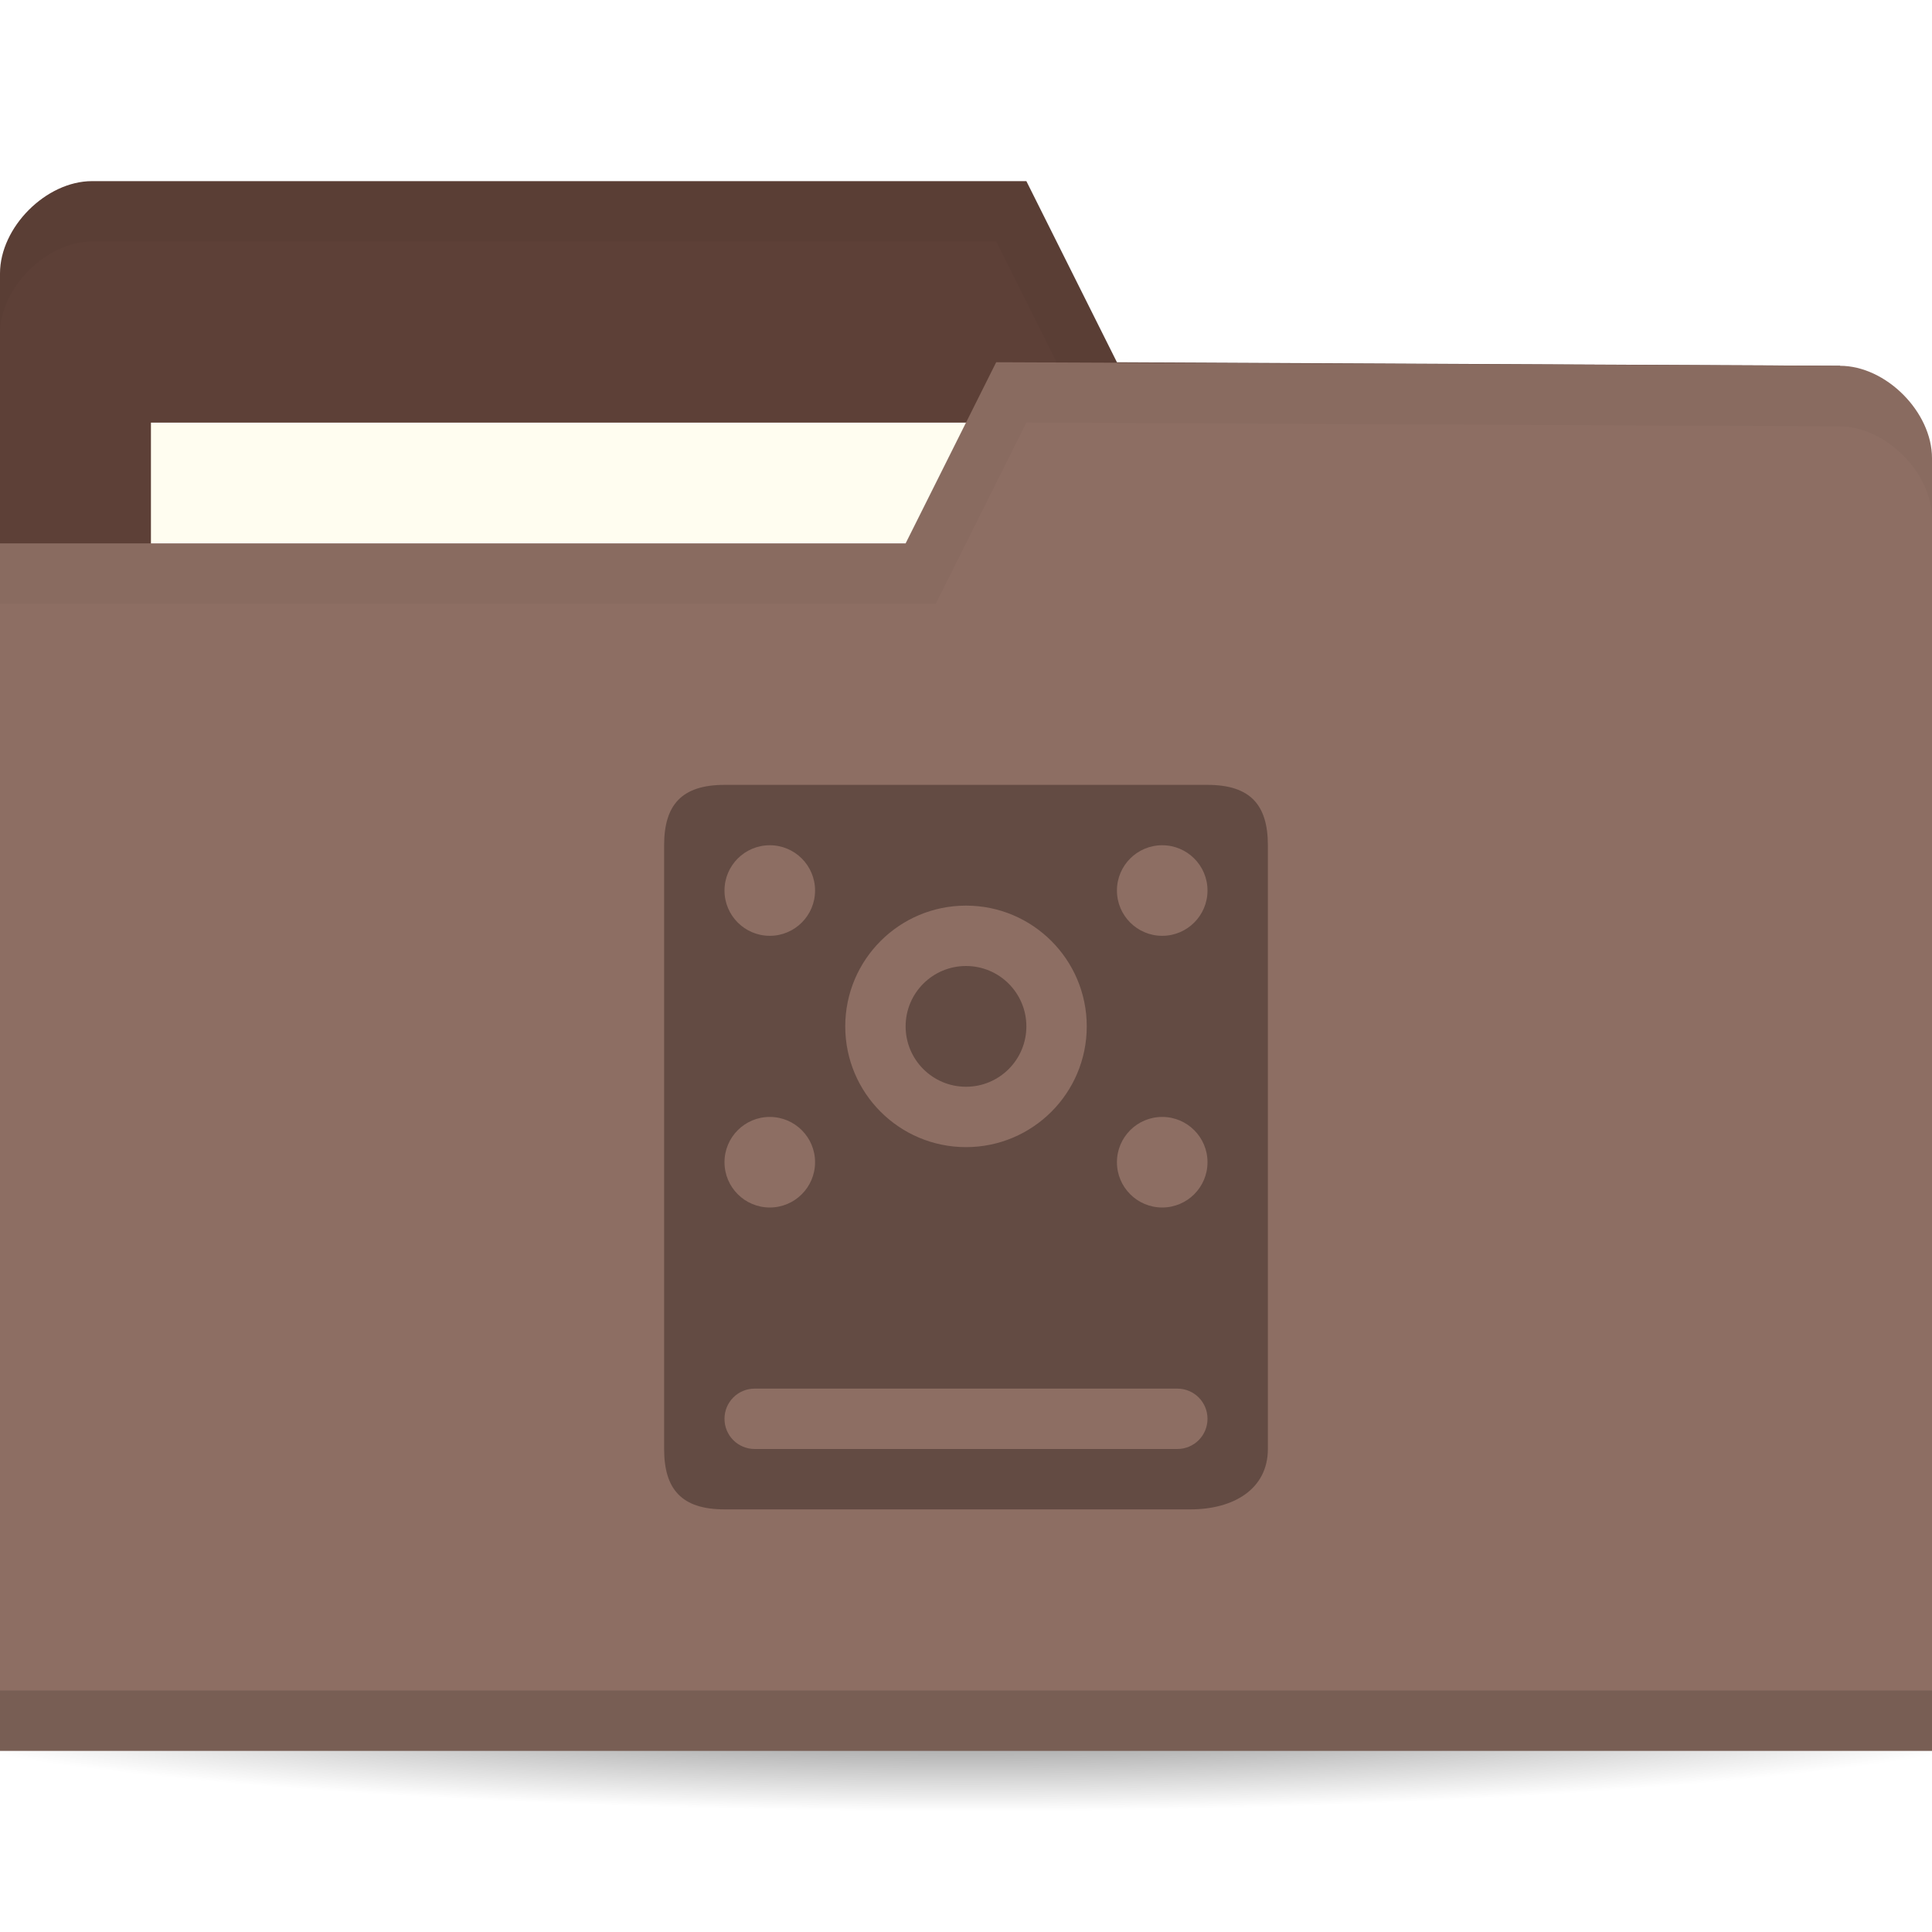
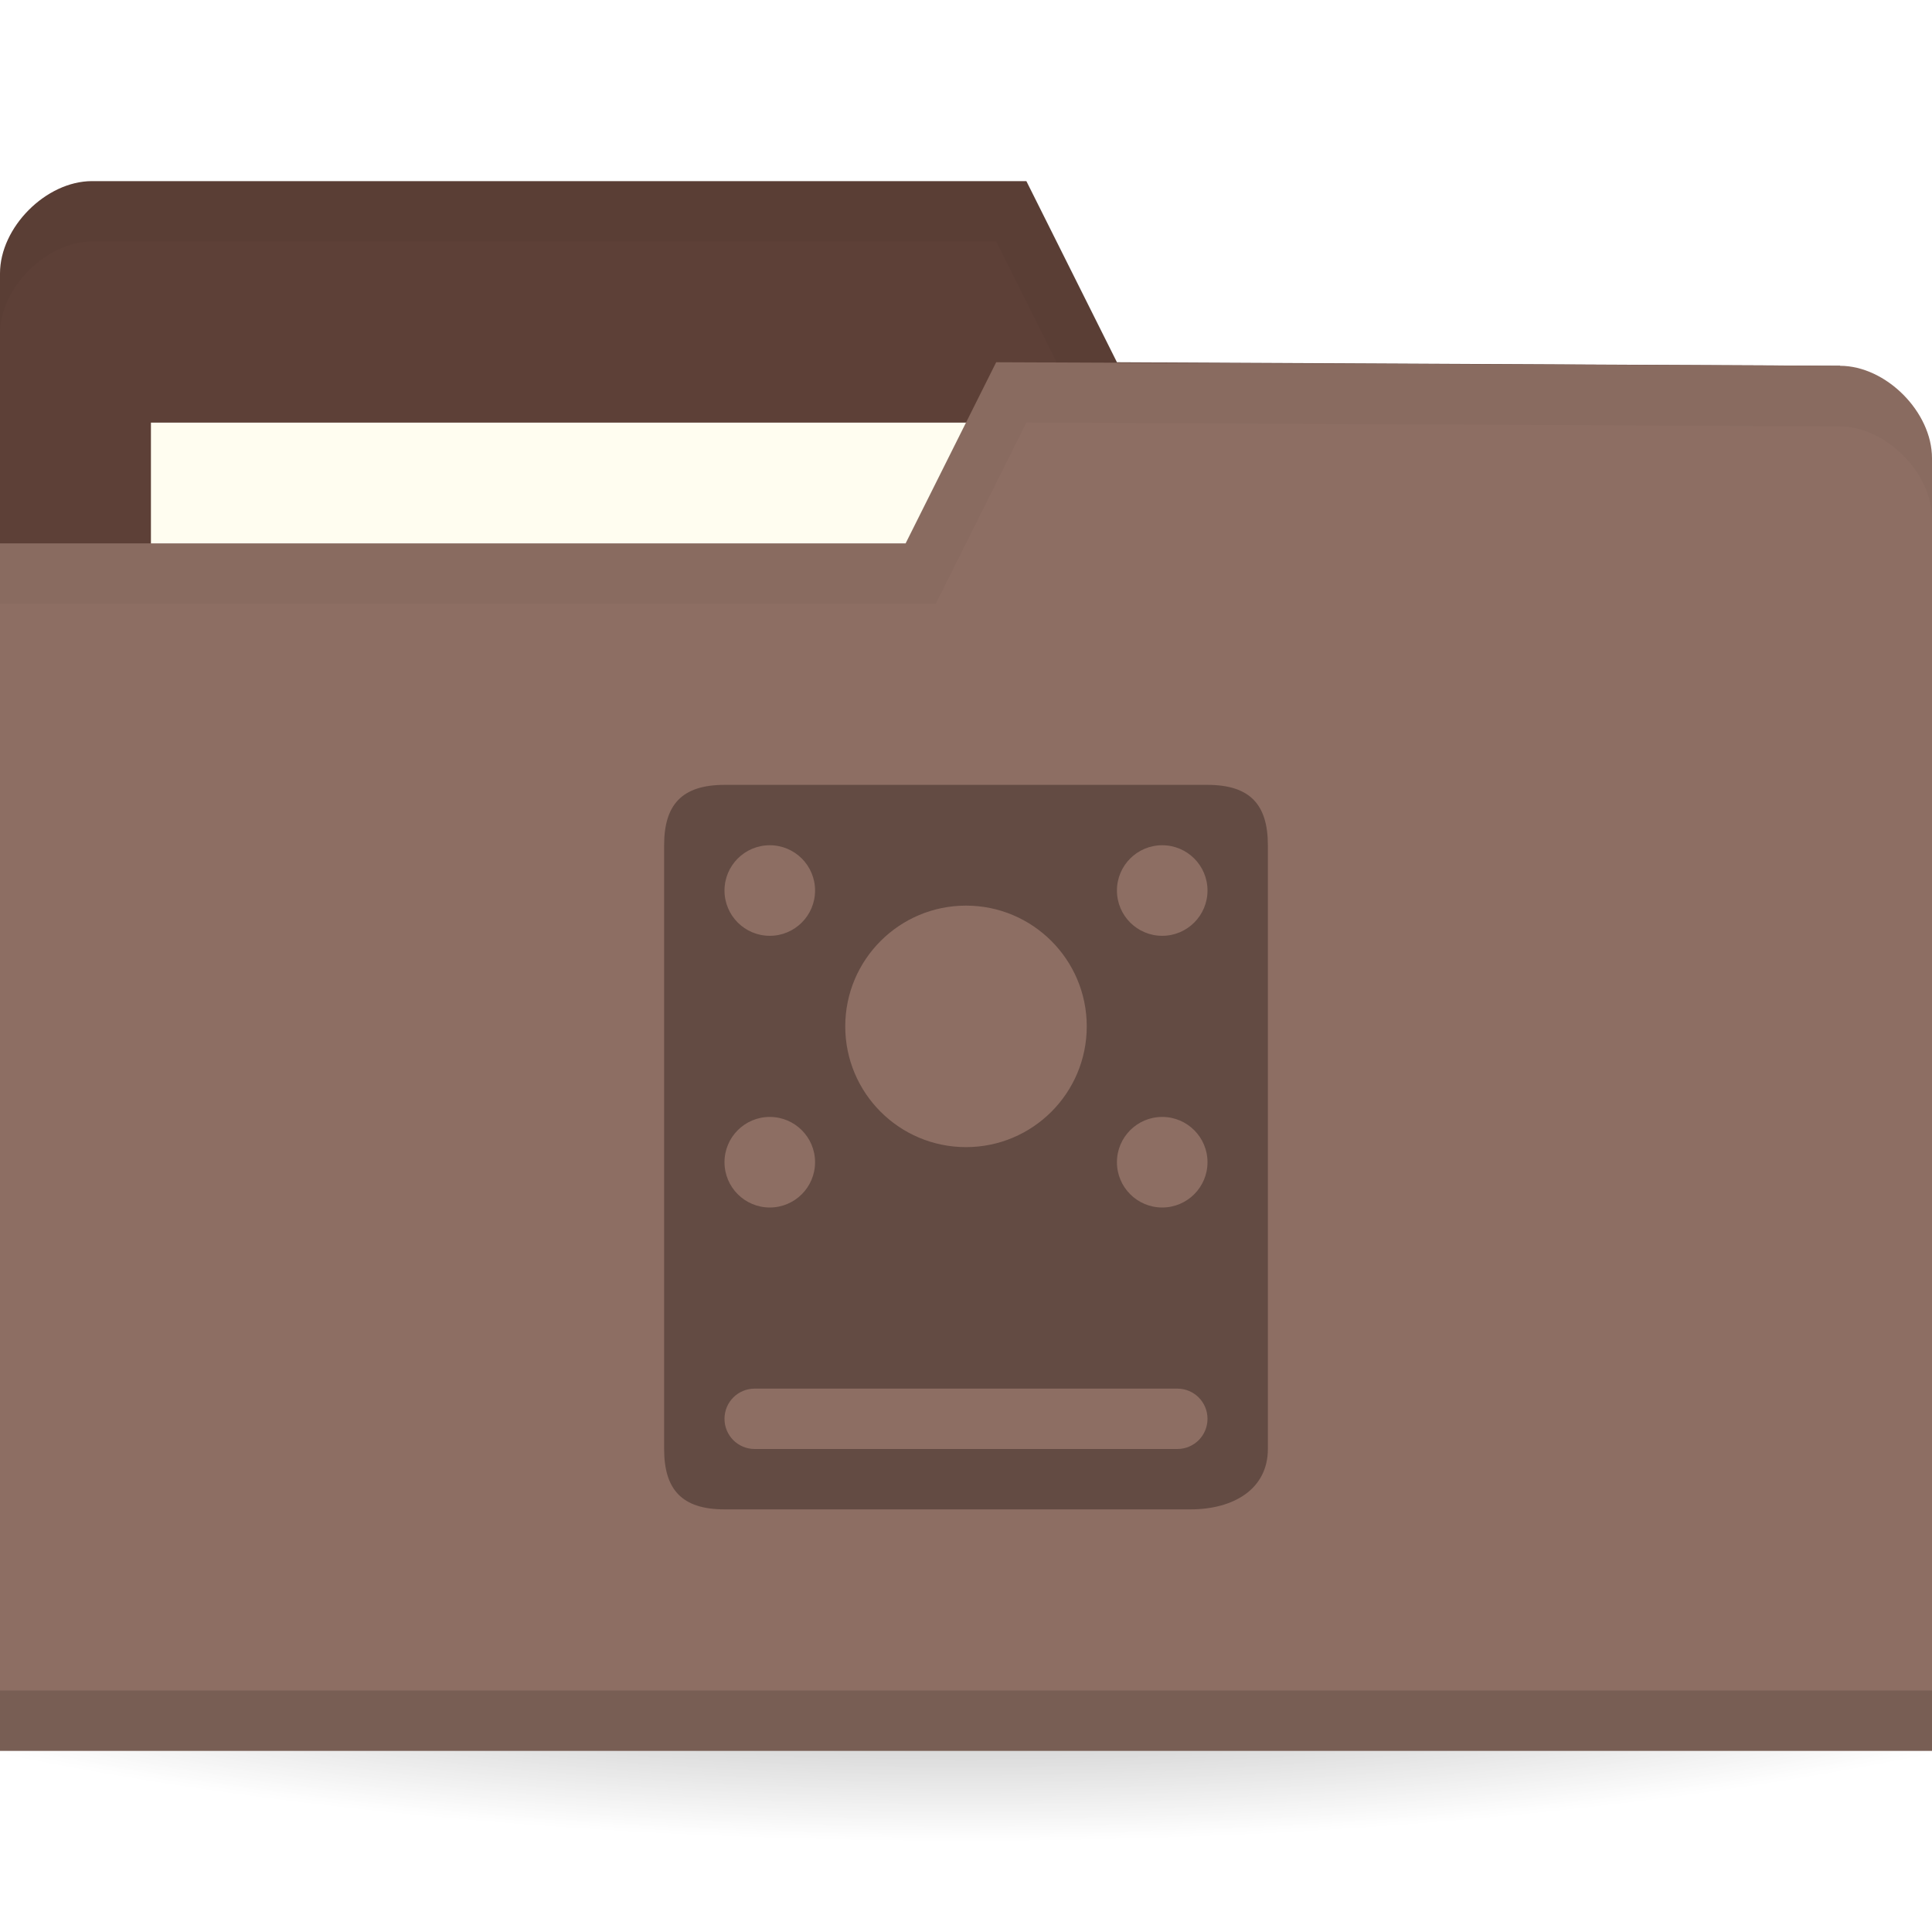
<svg xmlns="http://www.w3.org/2000/svg" xmlns:xlink="http://www.w3.org/1999/xlink" width="128" height="128" id="svg2" version="1.1">
  <defs id="defs4">
+     <linearGradient id="linearGradient3809">
+       <stop style="stop-color:#000000;stop-opacity:1;" offset="0" id="stop3811" />
+       <stop style="stop-color:#000000;stop-opacity:0;" offset="1" id="stop3813" />
+     </linearGradient>
+     <radialGradient xlink:href="#linearGradient3958" id="radialGradient3981" gradientUnits="userSpaceOnUse" gradientTransform="matrix(1,0,0,0.1044776,0,50.59701)" cx="32.5" cy="56.5" fx="32.5" fy="56.5" r="33.5" />
    <linearGradient id="linearGradient3958">
-       <stop style="stop-color:#000000;stop-opacity:1;" offset="0" id="stop3960" />
-       <stop style="stop-color:#000000;stop-opacity:0;" offset="1" id="stop3962" />
+       <stop id="stop3960" offset="0" style="stop-color:#000000;stop-opacity:1;" />
+       <stop id="stop3962" offset="1" style="stop-color:#000000;stop-opacity:0;" />
    </linearGradient>
-     <radialGradient xlink:href="#linearGradient3958" id="radialGradient3964" cx="32.5" cy="56.5" fx="32.5" fy="56.5" r="33.5" gradientTransform="matrix(1,0,0,0.1044776,0,50.59701)" gradientUnits="userSpaceOnUse" />
+     <radialGradient gradientUnits="userSpaceOnUse" gradientTransform="matrix(1,0,0,0.1044776,0,50.59701)" r="33.5" fy="56.5" fx="32.5" cy="56.5" cx="32.5" id="radialGradient3964" xlink:href="#linearGradient3958" />
+     <radialGradient xlink:href="#linearGradient3809" id="radialGradient3815" cx="-9" cy="93.5" fx="-9" fy="93.5" r="15" gradientTransform="matrix(1,0,0,0.3666667,0,59.21667)" gradientUnits="userSpaceOnUse" />
  </defs>
  <g id="layer1" transform="translate(0,-924.3622)">
-     <path style="opacity:0.6;fill:url(#radialGradient3964);fill-opacity:1;stroke:none" id="path3956" d="M 66,56.5 C 66,58.433 51.002,60 32.5,60 13.998,60 -1,58.433 -1,56.5 -1,54.567 13.998,53 32.5,53 51.002,53 66,54.567 66,56.5 z" transform="matrix(2.268657,0,0,2.285714,-9.731343,907.2193)" />
-     <path id="path3029" d="m 1.288889e-6,942.48 0,85.647 128,0 0,-42.823 -6.095,-36.706 -47.905,-0.235 -6,-12 -61.905,0 c -3.048,0 -6.095,3.059 -6.095,6.118 z" style="fill:#5d4037;fill-opacity:1;stroke:none" />
+     <path style="opacity:0.6;fill:url(#radialGradient3815);fill-opacity:1;stroke:none" id="path3031" d="M 6,93.5 A 15,5.5 0 0 1 -9,99 15,5.5 0 0 1 -24,93.5 15,5.5 0 0 1 -9,88 15,5.5 0 0 1 6,93.5 Z" transform="matrix(6.666667,0,0,4.545454,124,596.3622)" />
+     <path id="path3029" d="m 0,942.48 0,85.647 128,0 0,-42.823 -6.095,-36.706 L 74,948.362 l -6,-12 -61.905,0 C 3.048,936.362 0,939.421 0,942.48 z" style="fill:#5d4037;fill-opacity:1;stroke:none" />
    <rect style="fill:#fffdf0;fill-opacity:1;stroke:none" id="rect3799" width="63.143" height="23.765" x="10" y="952.362" />
    <path style="opacity:0.03;fill:#000000;fill-opacity:1;stroke:none" d="m 6.125,936.362 c -3.048,0 -6.125,3.066 -6.125,6.125 l 0,4 c 0,-3.059 3.077,-6.125 6.125,-6.125 l 59.875,0 6,12 49.875,0.25 6.125,36.688 0,-4 -6.125,-36.688 -47.875,-0.25 -6,-12 z" id="path3790" />
    <path style="fill:#8d6e63;fill-opacity:1;stroke:none" d="m 128,954.715 0,85.647 -128,0 0,-80 60,0 6,-12 55.905,0.235 c 3.048,0 6.095,3.059 6.095,6.118 z" id="rect2987" />
-     <path id="path3794" d="m 1.288889e-6,1036.362 0,4 128,0 0,-4 z" style="opacity:0.15;fill:#000000;fill-opacity:1;stroke:none" />
+     <path id="path3794" d="m 0,1036.362 0,4 128,0 0,-4 z" style="opacity:0.15;fill:#000000;fill-opacity:1;stroke:none" />
+     <path style="fill:none;stroke:none" d="m 67.048,951.656 -15.238,9.176 9.143,0 z" id="path3801" />
    <path style="opacity:0.03;fill:#000000;fill-opacity:1;stroke:none" d="m 66,948.362 -6,12 -60,0 0,4 62,0 6,-12 53.875,0.25 c 3.048,0 6.125,3.066 6.125,6.125 l 0,-4 c 0,-3.059 -3.077,-6.125 -6.125,-6.125 z" id="path3015" />
-     <path style="opacity:0.4;fill:#241714;fill-opacity:1;stroke:none" d="m 48,976.362 c -2.849,0 -4,1.341 -4,4 l 0,40 c 0,2.659 1.151,4 4,4 l 30.875,0 c 2.849,0 5.125,-1.341 5.125,-4 l 0,-40 c 0,-2.659 -1.151,-4 -4,-4 l -32,0 z m 3,4 c 1.657,0 3,1.343 3,3 0,1.657 -1.343,3 -3,3 -1.657,0 -3,-1.343 -3,-3 0,-1.657 1.343,-3 3,-3 z m 26,0 c 1.657,0 3,1.343 3,3 0,1.657 -1.343,3 -3,3 -1.657,0 -3,-1.343 -3,-3 0,-1.657 1.343,-3 3,-3 z m -13,4 c 4.418,0 8,3.582 8,8 0,4.418 -3.582,8 -8,8 -4.418,0 -8,-3.582 -8,-8 0,-4.418 3.582,-8 8,-8 z m -13,14 c 1.657,0 3,1.343 3,3 0,1.657 -1.343,3 -3,3 -1.657,0 -3,-1.343 -3,-3 0,-1.657 1.343,-3 3,-3 z m 26,0 c 1.657,0 3,1.343 3,3 0,1.657 -1.343,3 -3,3 -1.657,0 -3,-1.343 -3,-3 0,-1.657 1.343,-3 3,-3 z m -27,18 28,0 c 1.108,0 2,0.892 2,2 0,1.108 -0.892,2 -2,2 l -28,0 c -1.108,0 -2,-0.892 -2,-2 0,-1.108 0.892,-2 2,-2 z" id="rect3828" />
-     <path style="opacity:0.4;fill:#241714;fill-opacity:1;fill-rule:evenodd;stroke:none" id="path2995" d="m 34,34 c 0,1.105 -0.895,2 -2,2 -1.105,0 -2,-0.895 -2,-2 0,-1.105 0.895,-2 2,-2 1.105,0 2,0.895 2,2 z" transform="matrix(2,0,0,2,1.288889e-6,924.3622)" />
+     <path style="opacity:0.4;fill:#241714;fill-opacity:1;stroke:none" d="m 48,976.362 c -2.849,0 -4,1.341 -4,4 l 0,40 c 0,2.659 1.151,4 4,4 l 30.875,0 c 2.849,0 5.125,-1.341 5.125,-4 l 0,-40 c 0,-2.659 -1.151,-4 -4,-4 L 48,976.362 Z m 3,4 c 1.657,0 3,1.343 3,3 0,1.657 -1.343,3 -3,3 -1.657,0 -3,-1.343 -3,-3 0,-1.657 1.343,-3 3,-3 z m 26,0 c 1.657,0 3,1.343 3,3 0,1.657 -1.343,3 -3,3 -1.657,0 -3,-1.343 -3,-3 0,-1.657 1.343,-3 3,-3 z m -13,4 c 4.418,0 8,3.582 8,8 0,4.418 -3.582,8 -8,8 -4.418,0 -8,-3.582 -8,-8 0,-4.418 3.582,-8 8,-8 z M 51,998.362 c 1.657,0 3,1.343 3,3 0,1.657 -1.343,3 -3,3 -1.657,0 -3,-1.343 -3,-3 0,-1.657 1.343,-3 3,-3 z m 26,0 c 1.657,0 3,1.343 3,3 0,1.657 -1.343,3 -3,3 -1.657,0 -3,-1.343 -3,-3 0,-1.657 1.343,-3 3,-3 z m -27,18 28,0 c 1.108,0 2,0.892 2,2 0,1.108 -0.892,2 -2,2 l -28,0 c -1.108,0 -2,-0.892 -2,-2 0,-1.108 0.892,-2 2,-2 z" id="rect3828" />
  </g>
</svg>
